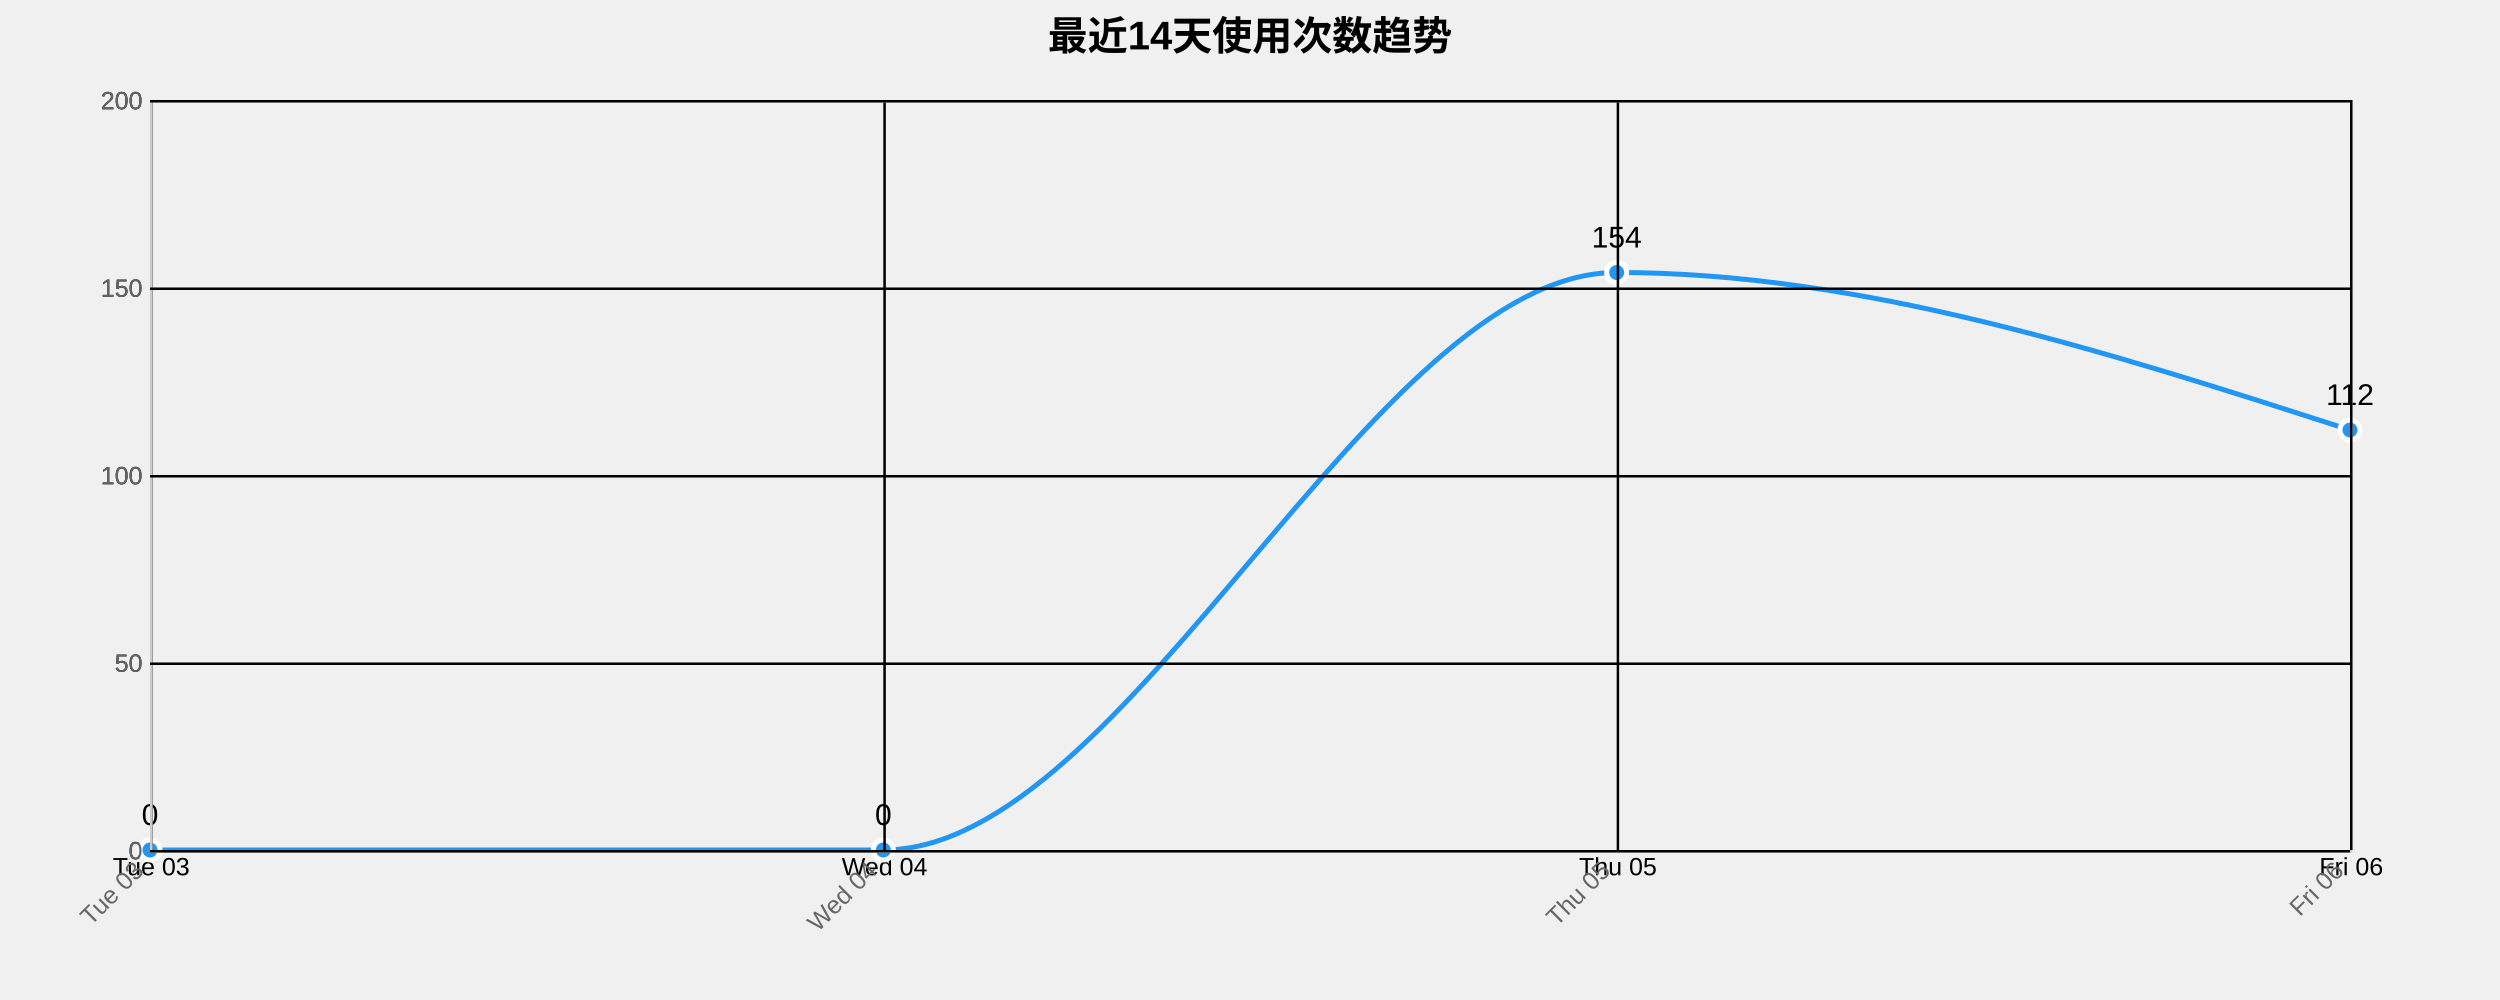
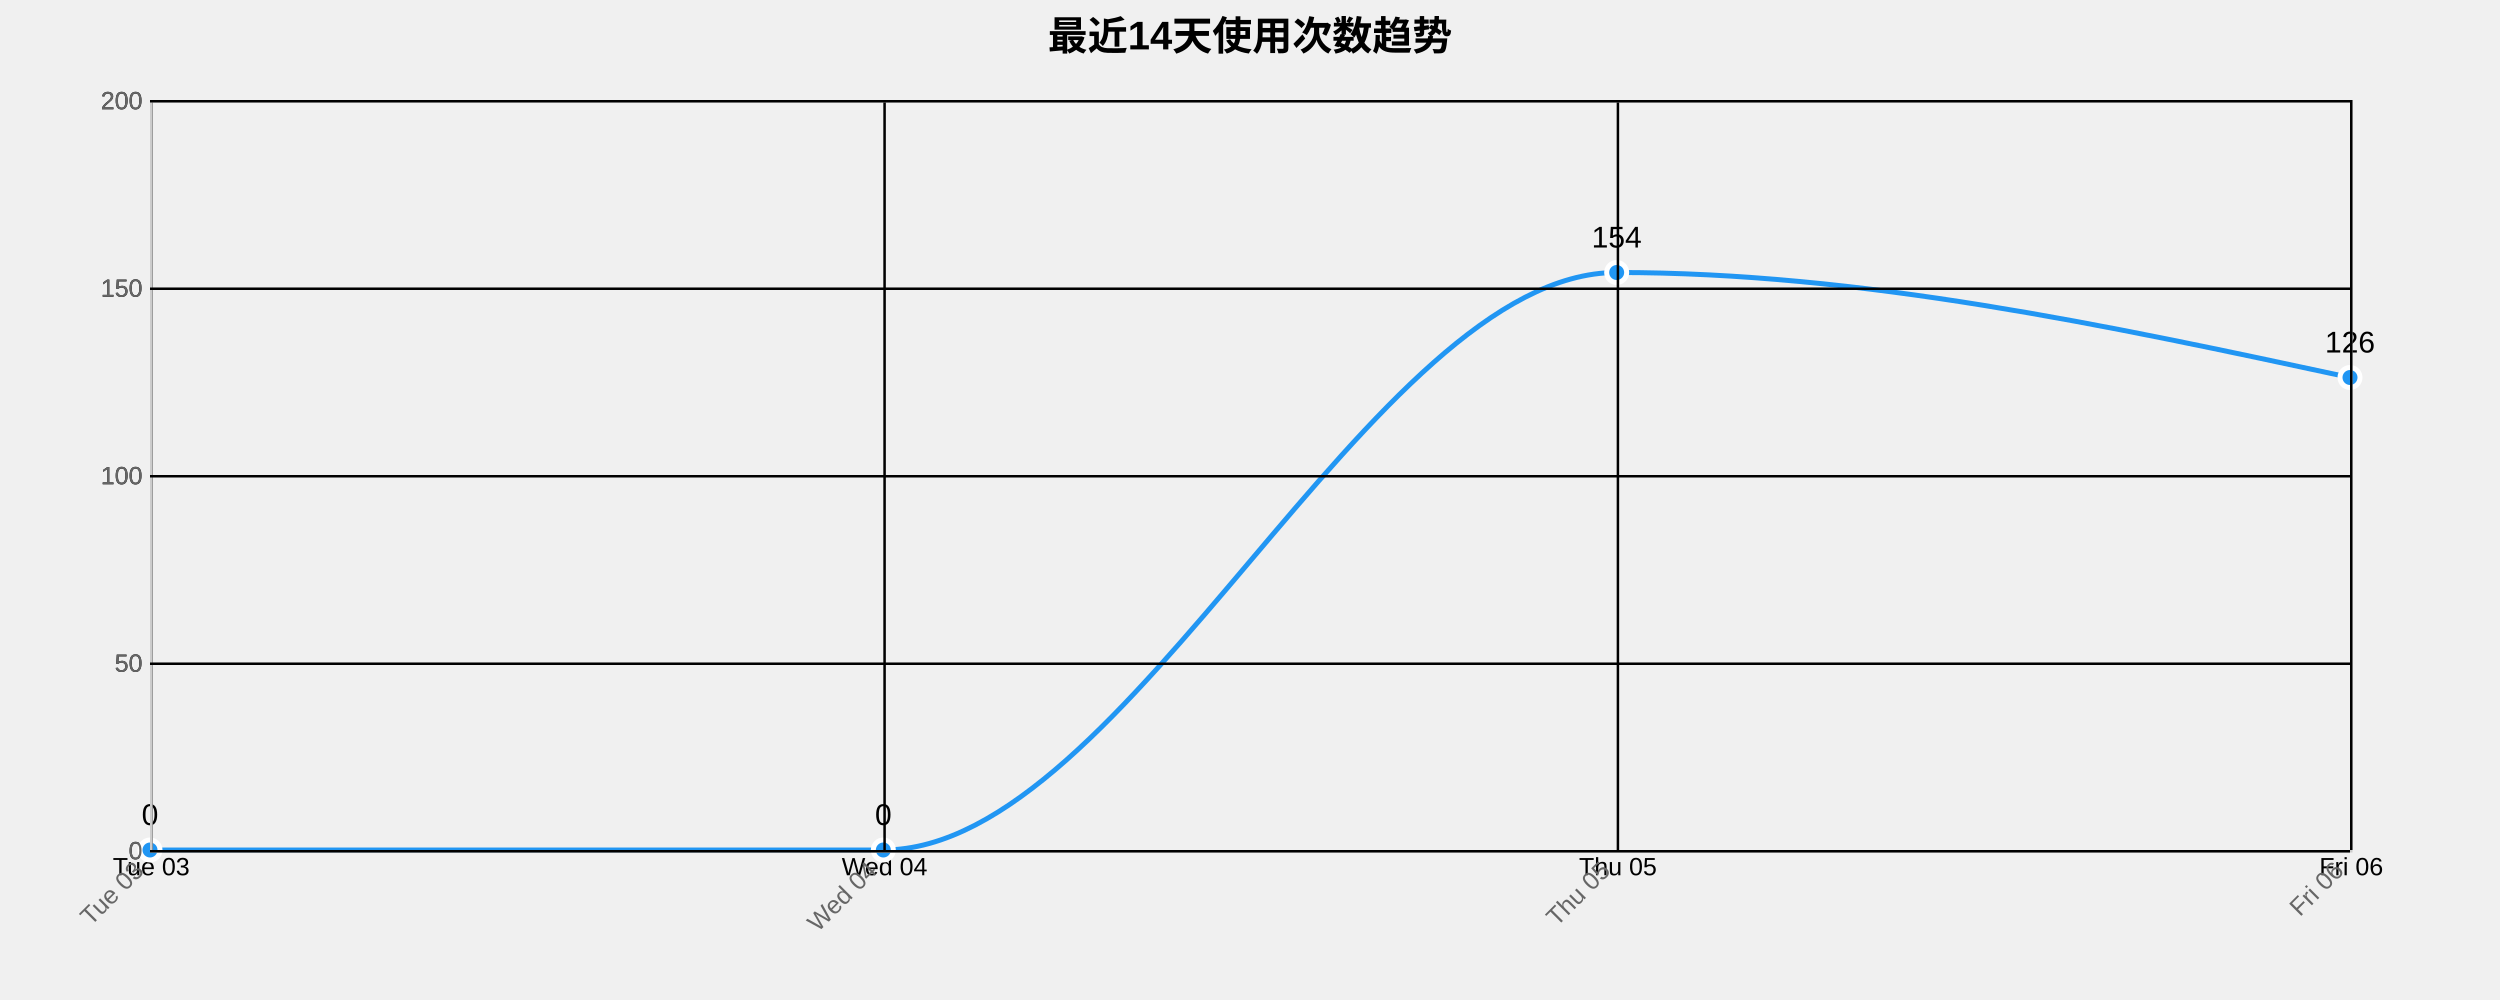
<svg xmlns="http://www.w3.org/2000/svg" width="1000" height="400">
  <g transform="translate(60,40)">
    <text x="440" y="-20" text-anchor="middle" style="font-size: 16px; font-weight: bold;">最近14天使用次数趋势</text>
    <g class="grid" transform="translate(0,300)" fill="none" font-size="10" font-family="sans-serif" text-anchor="middle">
      <path class="domain" stroke="currentColor" d="M0.5,-300V0.5H880.5V-300" />
      <g class="tick" opacity="1" transform="translate(0.5,0)">
        <line stroke="currentColor" y2="-300" />
        <text fill="currentColor" y="3" dy="0.71em">Tue 03</text>
      </g>
      <g class="tick" opacity="1" transform="translate(293.8333,0)">
        <line stroke="currentColor" y2="-300" />
        <text fill="currentColor" y="3" dy="0.71em">Wed 04</text>
      </g>
      <g class="tick" opacity="1" transform="translate(587.1667,0)">
        <line stroke="currentColor" y2="-300" />
        <text fill="currentColor" y="3" dy="0.71em">Thu 05</text>
      </g>
      <g class="tick" opacity="1" transform="translate(880.5,0)">
        <line stroke="currentColor" y2="-300" />
        <text fill="currentColor" y="3" dy="0.71em">Fri 06</text>
      </g>
    </g>
    <g class="grid" fill="none" font-size="10" font-family="sans-serif" text-anchor="end">
      <path class="domain" stroke="currentColor" d="M880,300.5H0.5V0.5H880" />
      <g class="tick" opacity="1" transform="translate(0,300.5)">
        <line stroke="currentColor" x2="880" />
        <text fill="currentColor" x="-3" dy="0.32em">0</text>
      </g>
      <g class="tick" opacity="1" transform="translate(0,225.5)">
        <line stroke="currentColor" x2="880" />
        <text fill="currentColor" x="-3" dy="0.32em">50</text>
      </g>
      <g class="tick" opacity="1" transform="translate(0,150.5)">
        <line stroke="currentColor" x2="880" />
        <text fill="currentColor" x="-3" dy="0.32em">100</text>
      </g>
      <g class="tick" opacity="1" transform="translate(0,75.5)">
        <line stroke="currentColor" x2="880" />
        <text fill="currentColor" x="-3" dy="0.32em">150</text>
      </g>
      <g class="tick" opacity="1" transform="translate(0,0.5)">
        <line stroke="currentColor" x2="880" />
        <text fill="currentColor" x="-3" dy="0.32em">200</text>
      </g>
    </g>
-     <path class="area" d="M0,300C97.778,300,195.556,300,293.333,300C391.111,300,488.889,69,586.667,69C684.444,69,782.222,100.5,880,132L880,300C782.222,300,684.444,300,586.667,300C488.889,300,391.111,300,293.333,300C195.556,300,97.778,300,0,300Z" style="fill: url(#area-gradient); opacity: 0.3;" />
-     <path class="line" d="M0,300C97.778,300,195.556,300,293.333,300C391.111,300,488.889,69,586.667,69C684.444,69,782.222,100.5,880,132" style="fill: none; stroke: #2196F3; stroke-width: 2px;" />
+     <path class="area" d="M0,300C97.778,300,195.556,300,293.333,300C391.111,300,488.889,69,586.667,69C684.444,69,782.222,90,880,111L880,300C782.222,300,684.444,300,586.667,300C488.889,300,391.111,300,293.333,300C195.556,300,97.778,300,0,300Z" style="fill: url(#area-gradient); opacity: 0.3;" />
+     <path class="line" d="M0,300C97.778,300,195.556,300,293.333,300C391.111,300,488.889,69,586.667,69C684.444,69,782.222,90,880,111" style="fill: none; stroke: #2196F3; stroke-width: 2px;" />
    <circle class="dot" cx="0" cy="300" r="4" style="fill: #2196F3; stroke: #fff; stroke-width: 2px;" />
    <circle class="dot" cx="293.333" cy="300" r="4" style="fill: #2196F3; stroke: #fff; stroke-width: 2px;" />
    <circle class="dot" cx="586.667" cy="69" r="4" style="fill: #2196F3; stroke: #fff; stroke-width: 2px;" />
-     <circle class="dot" cx="880" cy="132" r="4" style="fill: #2196F3; stroke: #fff; stroke-width: 2px;" />
+     <circle class="dot" cx="880" cy="111" r="4" style="fill: #2196F3; stroke: #fff; stroke-width: 2px;" />
    <text class="label" x="0" y="290" text-anchor="middle" style="font-size: 12px;">0</text>
    <text class="label" x="293.333" y="290" text-anchor="middle" style="font-size: 12px;">0</text>
    <text class="label" x="586.667" y="59" text-anchor="middle" style="font-size: 12px;">154</text>
-     <text class="label" x="880" y="122" text-anchor="middle" style="font-size: 12px;">112</text>
+     <text class="label" x="880" y="101" text-anchor="middle" style="font-size: 12px;">126</text>
    <g class="x-axis" transform="translate(0,300)" fill="none" font-size="10" font-family="sans-serif" text-anchor="middle">
      <path class="domain" stroke="currentColor" d="M0.5,-300V0.5H880.5V-300" />
      <g class="tick" opacity="1" transform="translate(0.5,0)">
        <line stroke="currentColor" y2="-300" />
        <text fill="currentColor" y="3" dy=".15em" style="text-anchor: end;" dx="-.8em" transform="rotate(-45)">Tue 03</text>
      </g>
      <g class="tick" opacity="1" transform="translate(293.8333,0)">
        <line stroke="currentColor" y2="-300" />
        <text fill="currentColor" y="3" dy=".15em" style="text-anchor: end;" dx="-.8em" transform="rotate(-45)">Wed 04</text>
      </g>
      <g class="tick" opacity="1" transform="translate(587.1667,0)">
        <line stroke="currentColor" y2="-300" />
        <text fill="currentColor" y="3" dy=".15em" style="text-anchor: end;" dx="-.8em" transform="rotate(-45)">Thu 05</text>
      </g>
      <g class="tick" opacity="1" transform="translate(880.5,0)">
        <line stroke="currentColor" y2="-300" />
        <text fill="currentColor" y="3" dy=".15em" style="text-anchor: end;" dx="-.8em" transform="rotate(-45)">Fri 06</text>
      </g>
    </g>
    <g class="y-axis" fill="none" font-size="10" font-family="sans-serif" text-anchor="end">
      <path class="domain" stroke="currentColor" d="M880,300.5H0.5V0.5H880" />
      <g class="tick" opacity="1" transform="translate(0,300.5)">
        <line stroke="currentColor" x2="880" />
        <text fill="currentColor" x="-3" dy="0.32em">0</text>
      </g>
      <g class="tick" opacity="1" transform="translate(0,225.5)">
        <line stroke="currentColor" x2="880" />
        <text fill="currentColor" x="-3" dy="0.32em">50</text>
      </g>
      <g class="tick" opacity="1" transform="translate(0,150.5)">
        <line stroke="currentColor" x2="880" />
        <text fill="currentColor" x="-3" dy="0.32em">100</text>
      </g>
      <g class="tick" opacity="1" transform="translate(0,75.5)">
        <line stroke="currentColor" x2="880" />
        <text fill="currentColor" x="-3" dy="0.32em">150</text>
      </g>
      <g class="tick" opacity="1" transform="translate(0,0.5)">
        <line stroke="currentColor" x2="880" />
        <text fill="currentColor" x="-3" dy="0.32em">200</text>
      </g>
    </g>
    <style>
    .grid line {
      stroke: #e0e0e0;
      stroke-opacity: 0.7;
      shape-rendering: crispEdges;
    }
    .grid path {
      stroke-width: 0;
    }
    .dot:hover {
      r: 6;
    }
    text {
      font-family: Arial, sans-serif;
    }
    .x-axis path, .y-axis path {
      stroke: #ccc;
    }
    .x-axis text, .y-axis text {
      fill: #666;
    }
  </style>
  </g>
</svg>
